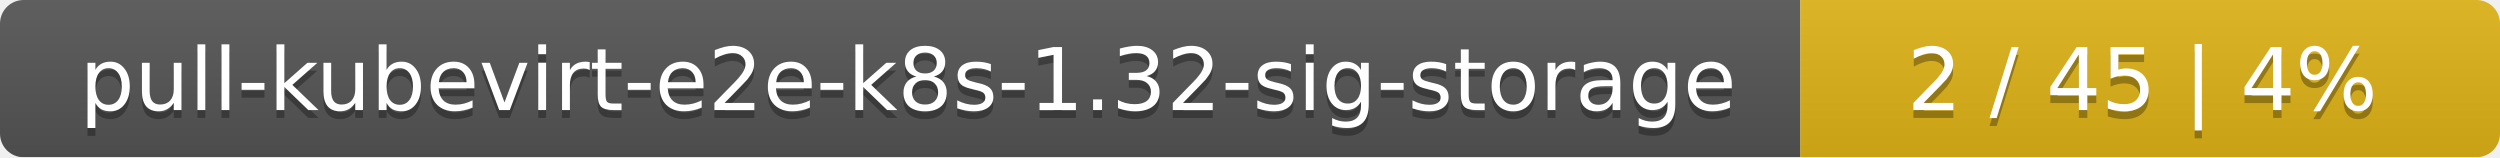
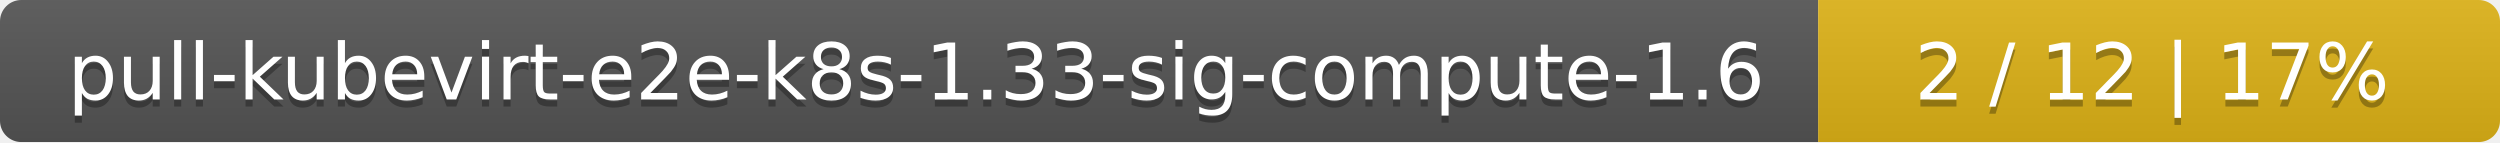
- <svg xmlns="http://www.w3.org/2000/svg" width="318" height="20">
+ <svg xmlns="http://www.w3.org/2000/svg" width="352" height="20">
  <linearGradient id="smooth" x2="0" y2="100%">
    <stop offset="0" stop-color="#bbb" stop-opacity=".1" />
    <stop offset="1" stop-opacity=".1" />
  </linearGradient>
  <mask id="round">
-     <rect width="318" height="20" rx="3" fill="#fff" />
+     <rect width="352" height="20" rx="3" fill="#fff" />
  </mask>
  <g mask="url(#round)">
-     <rect width="229" height="20" fill="#555" />
-     <rect x="229" width="89" height="20" fill="#dfb317" />
-     <rect width="318" height="20" fill="url(#smooth)" />
+     <rect width="256" height="20" fill="#555" />
+     <rect x="256" width="96" height="20" fill="#dfb317" />
+     <rect width="352" height="20" fill="url(#smooth)" />
  </g>
  <g fill="#fff" text-anchor="middle" font-family="DejaVu Sans,Verdana,Geneva,sans-serif" font-size="11">
-     <text x="115.5" y="15" fill="#010101" fill-opacity=".3">pull-kubevirt-e2e-k8s-1.32-sig-storage</text>
-     <text x="115.5" y="14">pull-kubevirt-e2e-k8s-1.32-sig-storage</text>
-     <text x="272.5" y="15" fill="#010101" fill-opacity=".3">2 / 45    |    4%</text>
-     <text x="272.5" y="14">2 / 45    |    4%</text>
+     <text x="129" y="15" fill="#010101" fill-opacity=".3">pull-kubevirt-e2e-k8s-1.33-sig-compute-1.6</text>
+     <text x="129" y="14">pull-kubevirt-e2e-k8s-1.33-sig-compute-1.6</text>
+     <text x="303" y="15" fill="#010101" fill-opacity=".3">2 / 12    |    17%</text>
+     <text x="303" y="14">2 / 12    |    17%</text>
  </g>
</svg>
